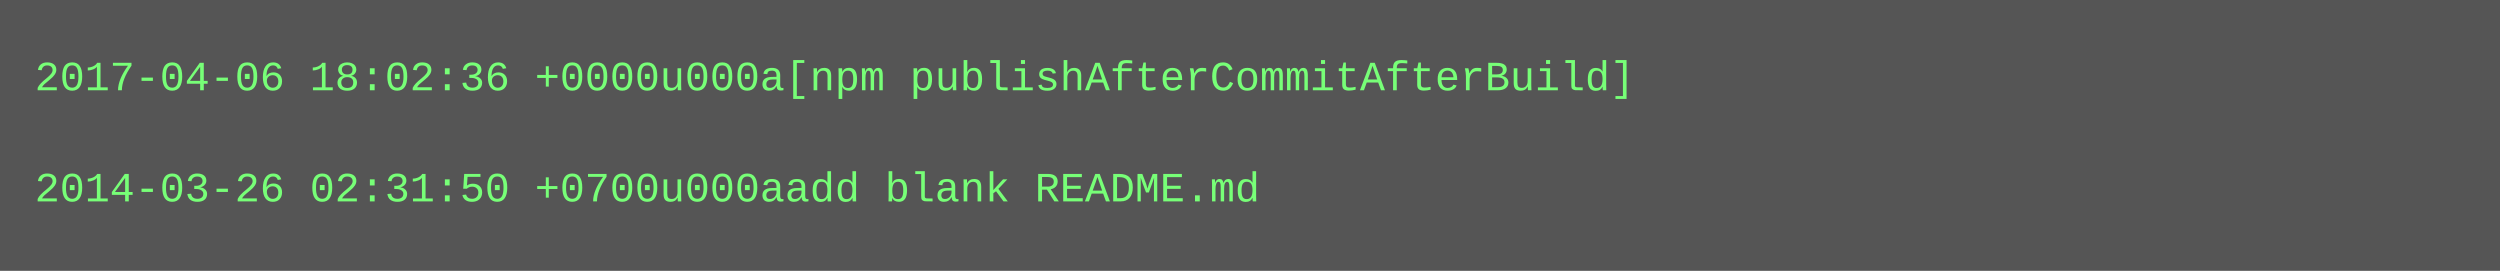
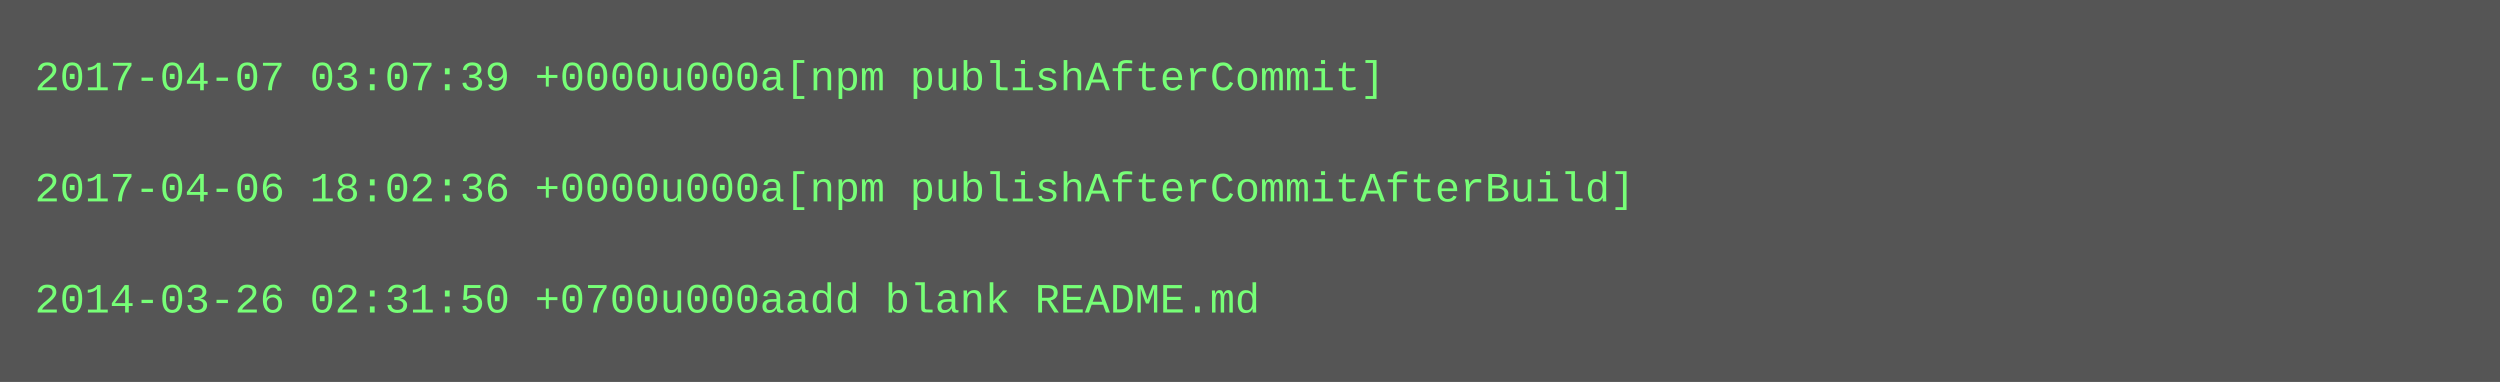
- <svg xmlns="http://www.w3.org/2000/svg" height="78" width="720">
-   <rect height="78" fill="#555" width="720" />
+ <svg xmlns="http://www.w3.org/2000/svg" height="110" width="720">
+   <rect height="110" fill="#555" width="720" />
  <text fill="#7f7" font-family="Courier New" font-size="12" xml:space="preserve">
-     <tspan x="10" y="26">2017-04-06 18:02:36 +0000u000a[npm publishAfterCommitAfterBuild]</tspan>
+     <tspan x="10" y="26">2017-04-07 03:07:39 +0000u000a[npm publishAfterCommit]</tspan>
    <tspan x="10" y="42" />
-     <tspan x="10" y="58">2014-03-26 02:31:50 +0700u000aadd blank README.md</tspan>
+     <tspan x="10" y="58">2017-04-06 18:02:36 +0000u000a[npm publishAfterCommitAfterBuild]</tspan>
+     <tspan x="10" y="74" />
+     <tspan x="10" y="90">2014-03-26 02:31:50 +0700u000aadd blank README.md</tspan>
  </text>
</svg>
